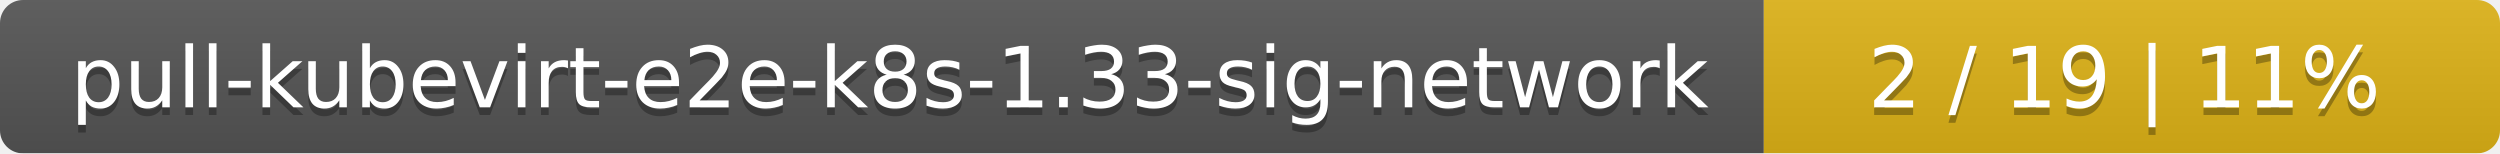
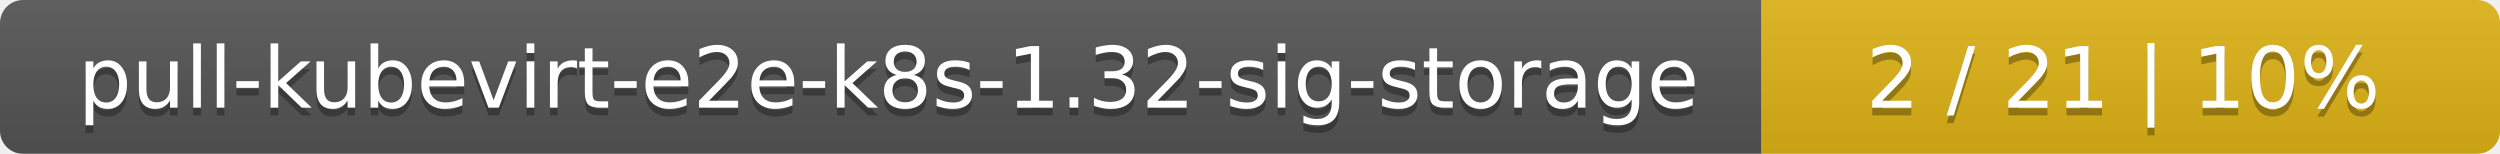
- <svg xmlns="http://www.w3.org/2000/svg" width="326" height="20">
+ <svg xmlns="http://www.w3.org/2000/svg" width="325" height="20">
  <linearGradient id="smooth" x2="0" y2="100%">
    <stop offset="0" stop-color="#bbb" stop-opacity=".1" />
    <stop offset="1" stop-opacity=".1" />
  </linearGradient>
  <mask id="round">
-     <rect width="326" height="20" rx="3" fill="#fff" />
+     <rect width="325" height="20" rx="3" fill="#fff" />
  </mask>
  <g mask="url(#round)">
-     <rect width="230" height="20" fill="#555" />
-     <rect x="230" width="96" height="20" fill="#dfb317" />
-     <rect width="326" height="20" fill="url(#smooth)" />
+     <rect width="229" height="20" fill="#555" />
+     <rect x="229" width="96" height="20" fill="#dfb317" />
+     <rect width="325" height="20" fill="url(#smooth)" />
  </g>
  <g fill="#fff" text-anchor="middle" font-family="DejaVu Sans,Verdana,Geneva,sans-serif" font-size="11">
-     <text x="116" y="15" fill="#010101" fill-opacity=".3">pull-kubevirt-e2e-k8s-1.33-sig-network</text>
-     <text x="116" y="14">pull-kubevirt-e2e-k8s-1.33-sig-network</text>
-     <text x="277" y="15" fill="#010101" fill-opacity=".3">2 / 19    |    11%</text>
-     <text x="277" y="14">2 / 19    |    11%</text>
+     <text x="115.5" y="15" fill="#010101" fill-opacity=".3">pull-kubevirt-e2e-k8s-1.32-sig-storage</text>
+     <text x="115.5" y="14">pull-kubevirt-e2e-k8s-1.32-sig-storage</text>
+     <text x="276" y="15" fill="#010101" fill-opacity=".3">2 / 21    |    10%</text>
+     <text x="276" y="14">2 / 21    |    10%</text>
  </g>
</svg>
